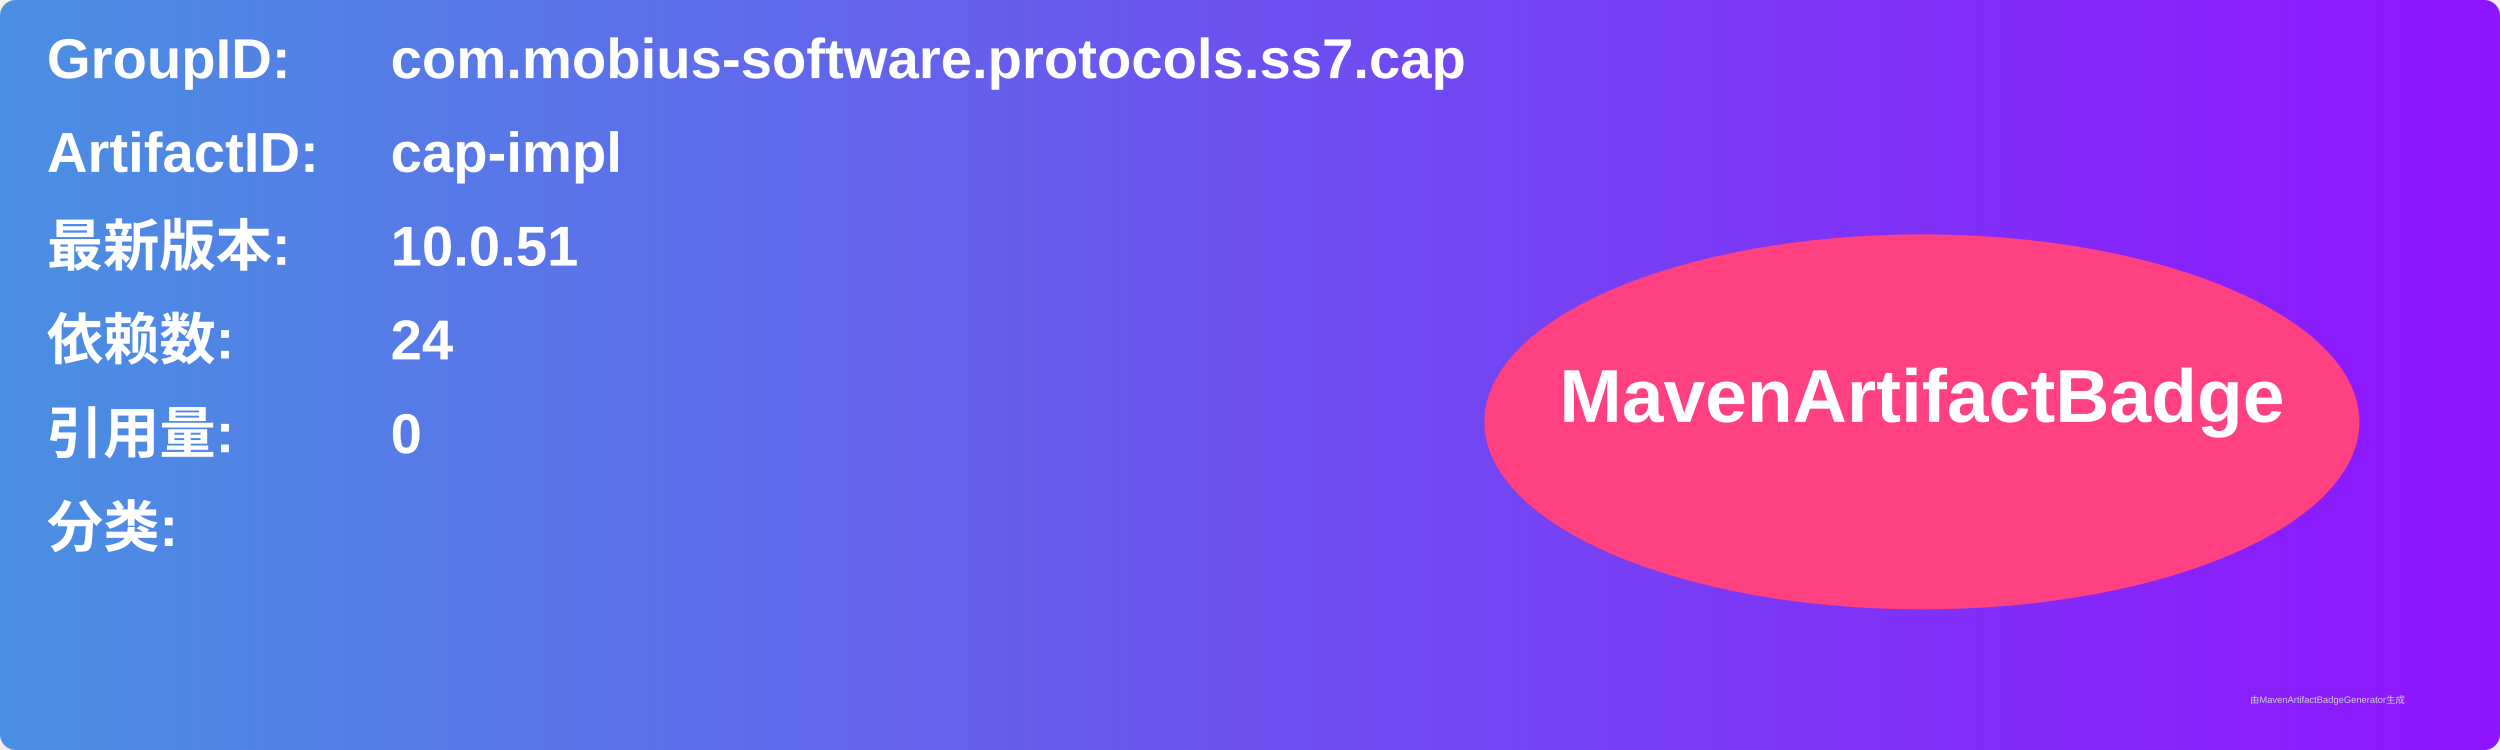
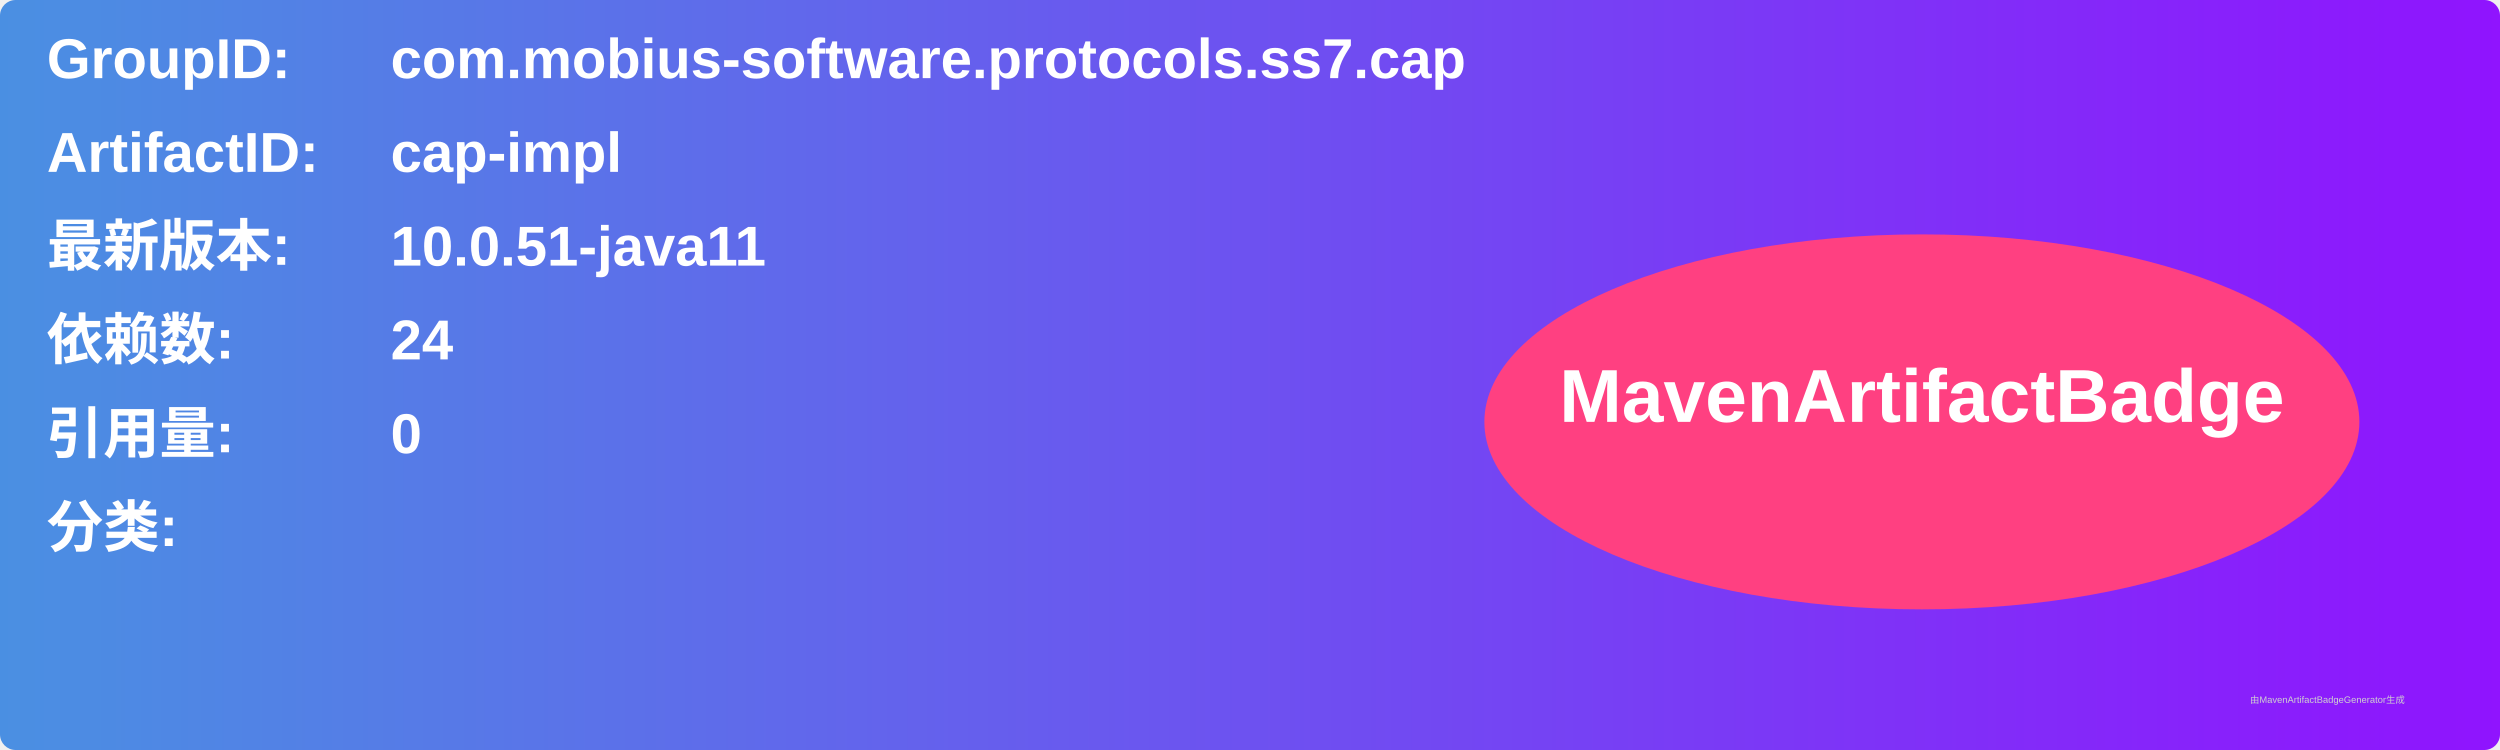
<svg xmlns="http://www.w3.org/2000/svg" width="800" height="240" viewBox="0 0 800 240">
  <linearGradient id="grad" x1="0%" y1="0%" x2="100%" y2="0%">
    <stop offset="0%" stop-color="#4a90e2" />
    <stop offset="100%" stop-color="#9013fe" />
  </linearGradient>
  <rect width="100%" height="100%" rx="5" ry="5" fill="url(#grad)" />
  <g transform="translate(15, 15)">
    <text x="0" y="10" font-family="Arial" font-size="18" fill="white" font-weight="bold" width="260">GroupID:</text>
    <text x="110" y="10" font-family="Arial" font-size="18" fill="white" font-weight="bold" width="460">com.mobius-software.protocols.ss7.cap</text>
    <text x="0" y="40" font-family="Arial" font-size="18" fill="white" font-weight="bold" width="260">ArtifactID:</text>
    <text x="110" y="40" font-family="Arial" font-size="18" fill="white" font-weight="bold" width="460">cap-impl</text>
    <text x="0" y="70" font-family="Arial" font-size="18" fill="white" font-weight="bold">最新版本:</text>
    <text x="110" y="70" font-family="Arial" font-size="18" fill="white" font-weight="bold">
-       <tspan font-weight="bold">10.0.51</tspan>
+       <tspan font-weight="bold">10.0.51-java11</tspan>
    </text>
    <text x="0" y="100" font-family="Arial" font-size="18" fill="white" font-weight="bold">依赖数: </text>
    <text x="110" y="100" font-family="Arial" font-size="18" fill="white">
      <tspan font-weight="bold">24</tspan>
    </text>
    <text x="0" y="130" font-family="Arial" font-size="18" fill="white" font-weight="bold">引用量: </text>
    <text x="110" y="130" font-family="Arial" font-size="18" fill="white">
      <tspan font-weight="bold">0</tspan>
    </text>
    <text x="0" y="160" font-family="Arial" font-size="18" fill="white" font-weight="bold">分类:</text>
    <text x="10" y="190" font-family="Arial" font-size="10" fill="white">
      <tspan font-weight="bold" />
    </text>
    <ellipse cx="600" cy="120" rx="140" ry="60" fill="#ff4081" />
    <text x="600" y="120" text-anchor="middle" font-family="Arial" font-size="24" fill="white" font-weight="bold">MavenArtifactBadge</text>
  </g>
  <text x="720" y="225" font-family="Arial" font-size="3" fill="#d0d0d0">由MavenArtifactBadgeGenerator生成</text>
</svg>
